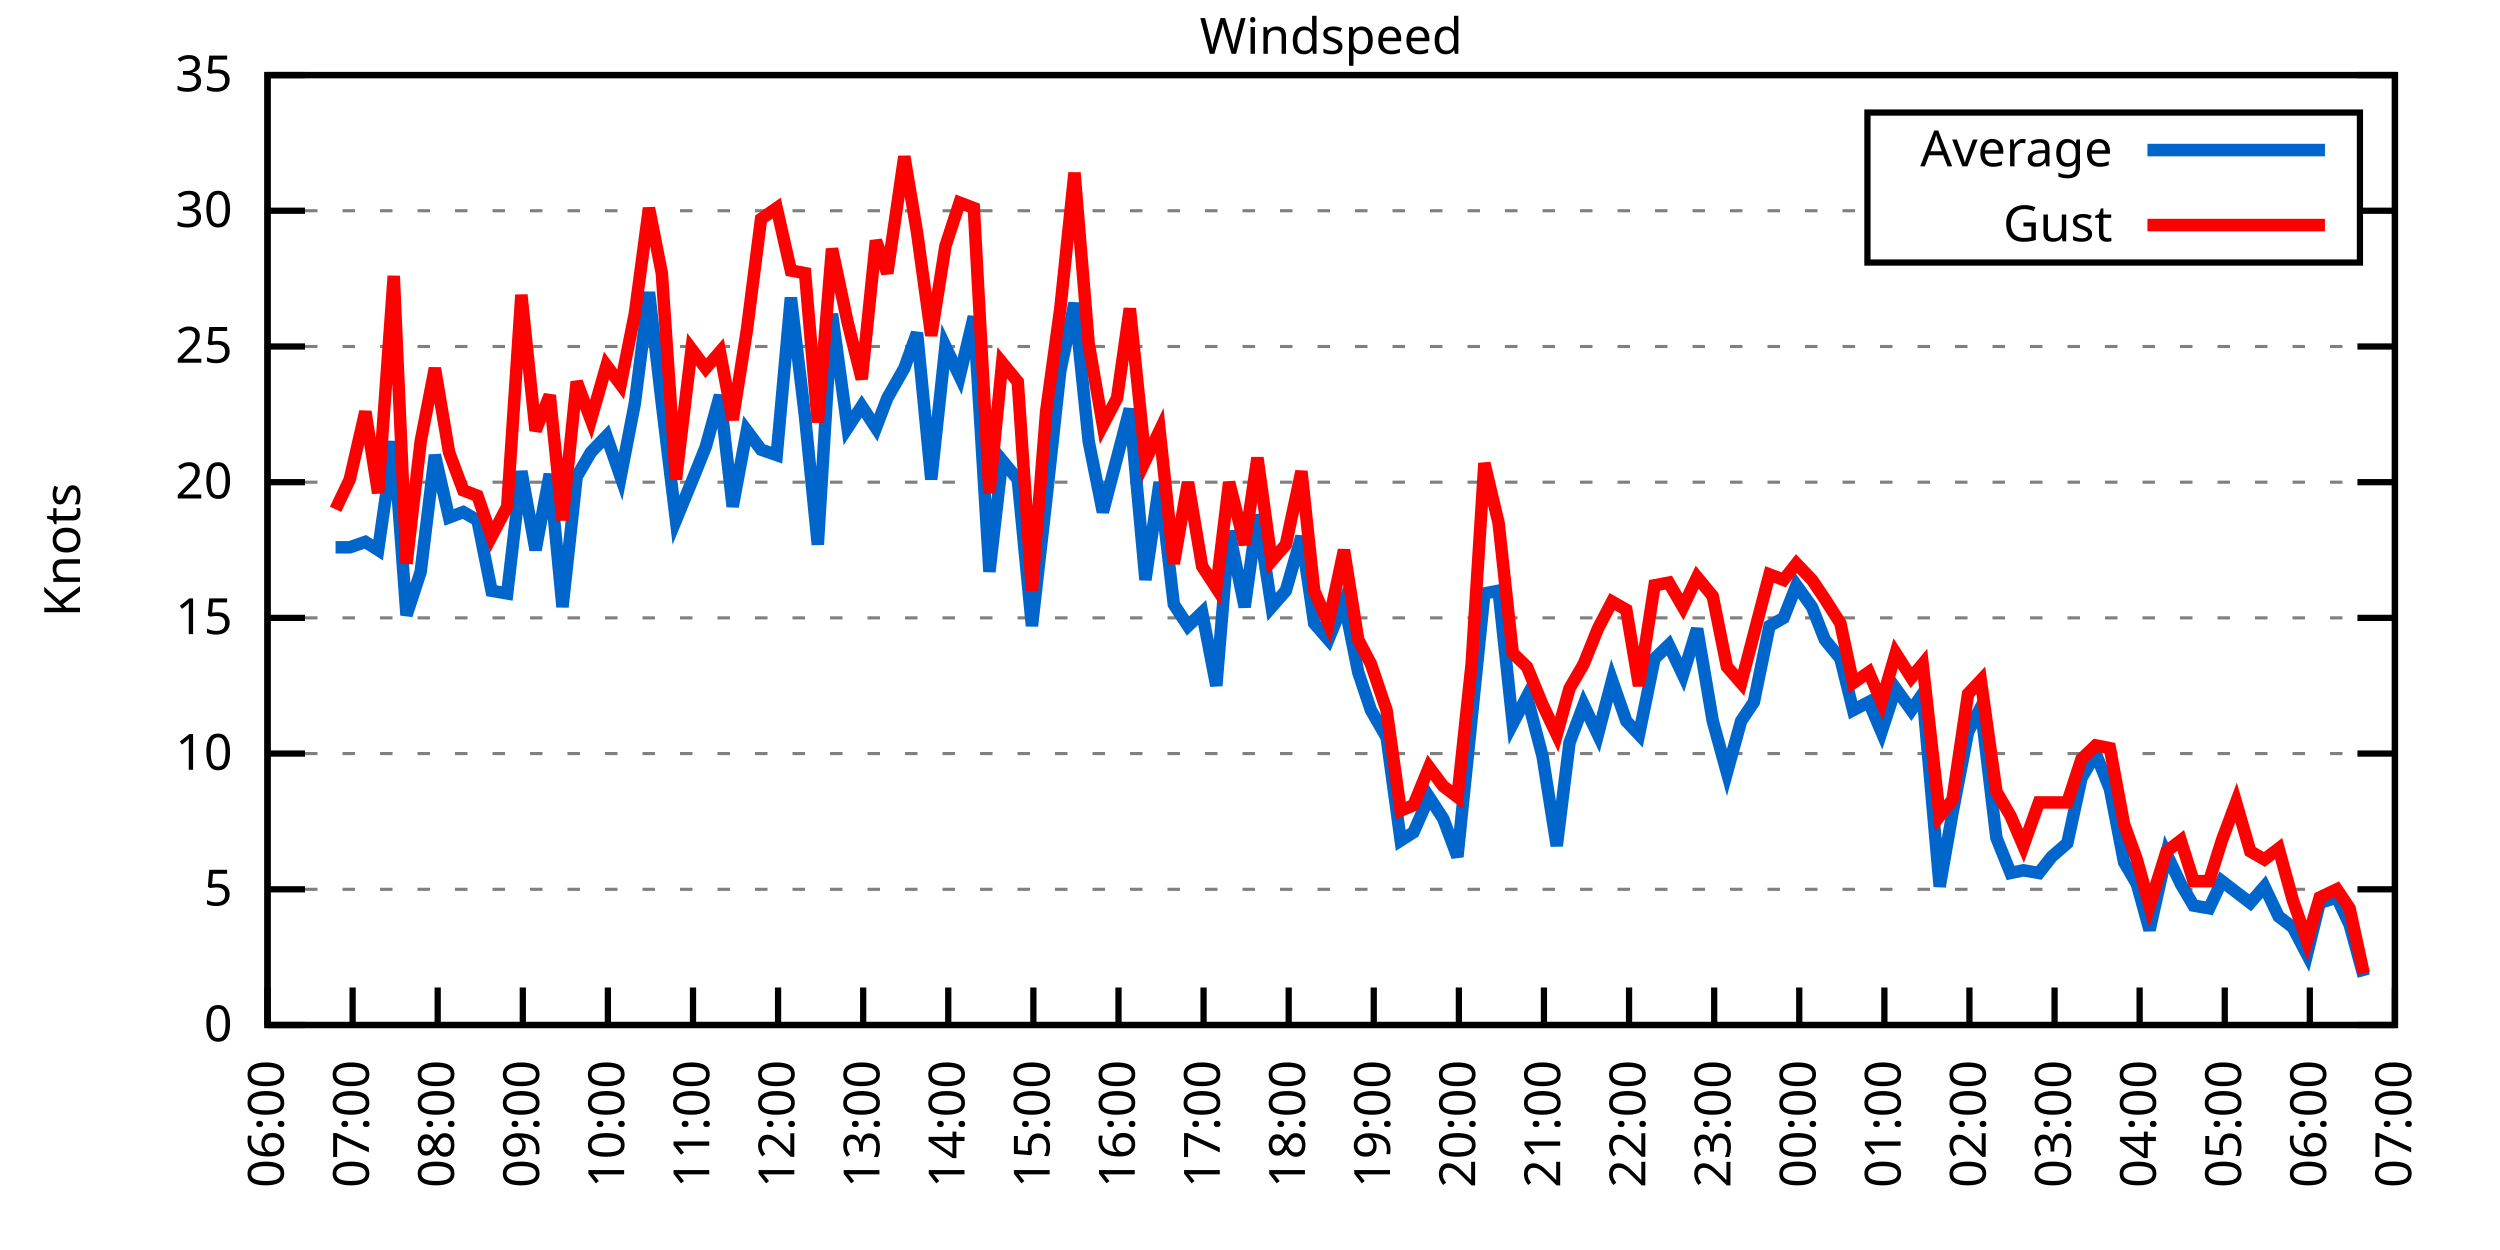
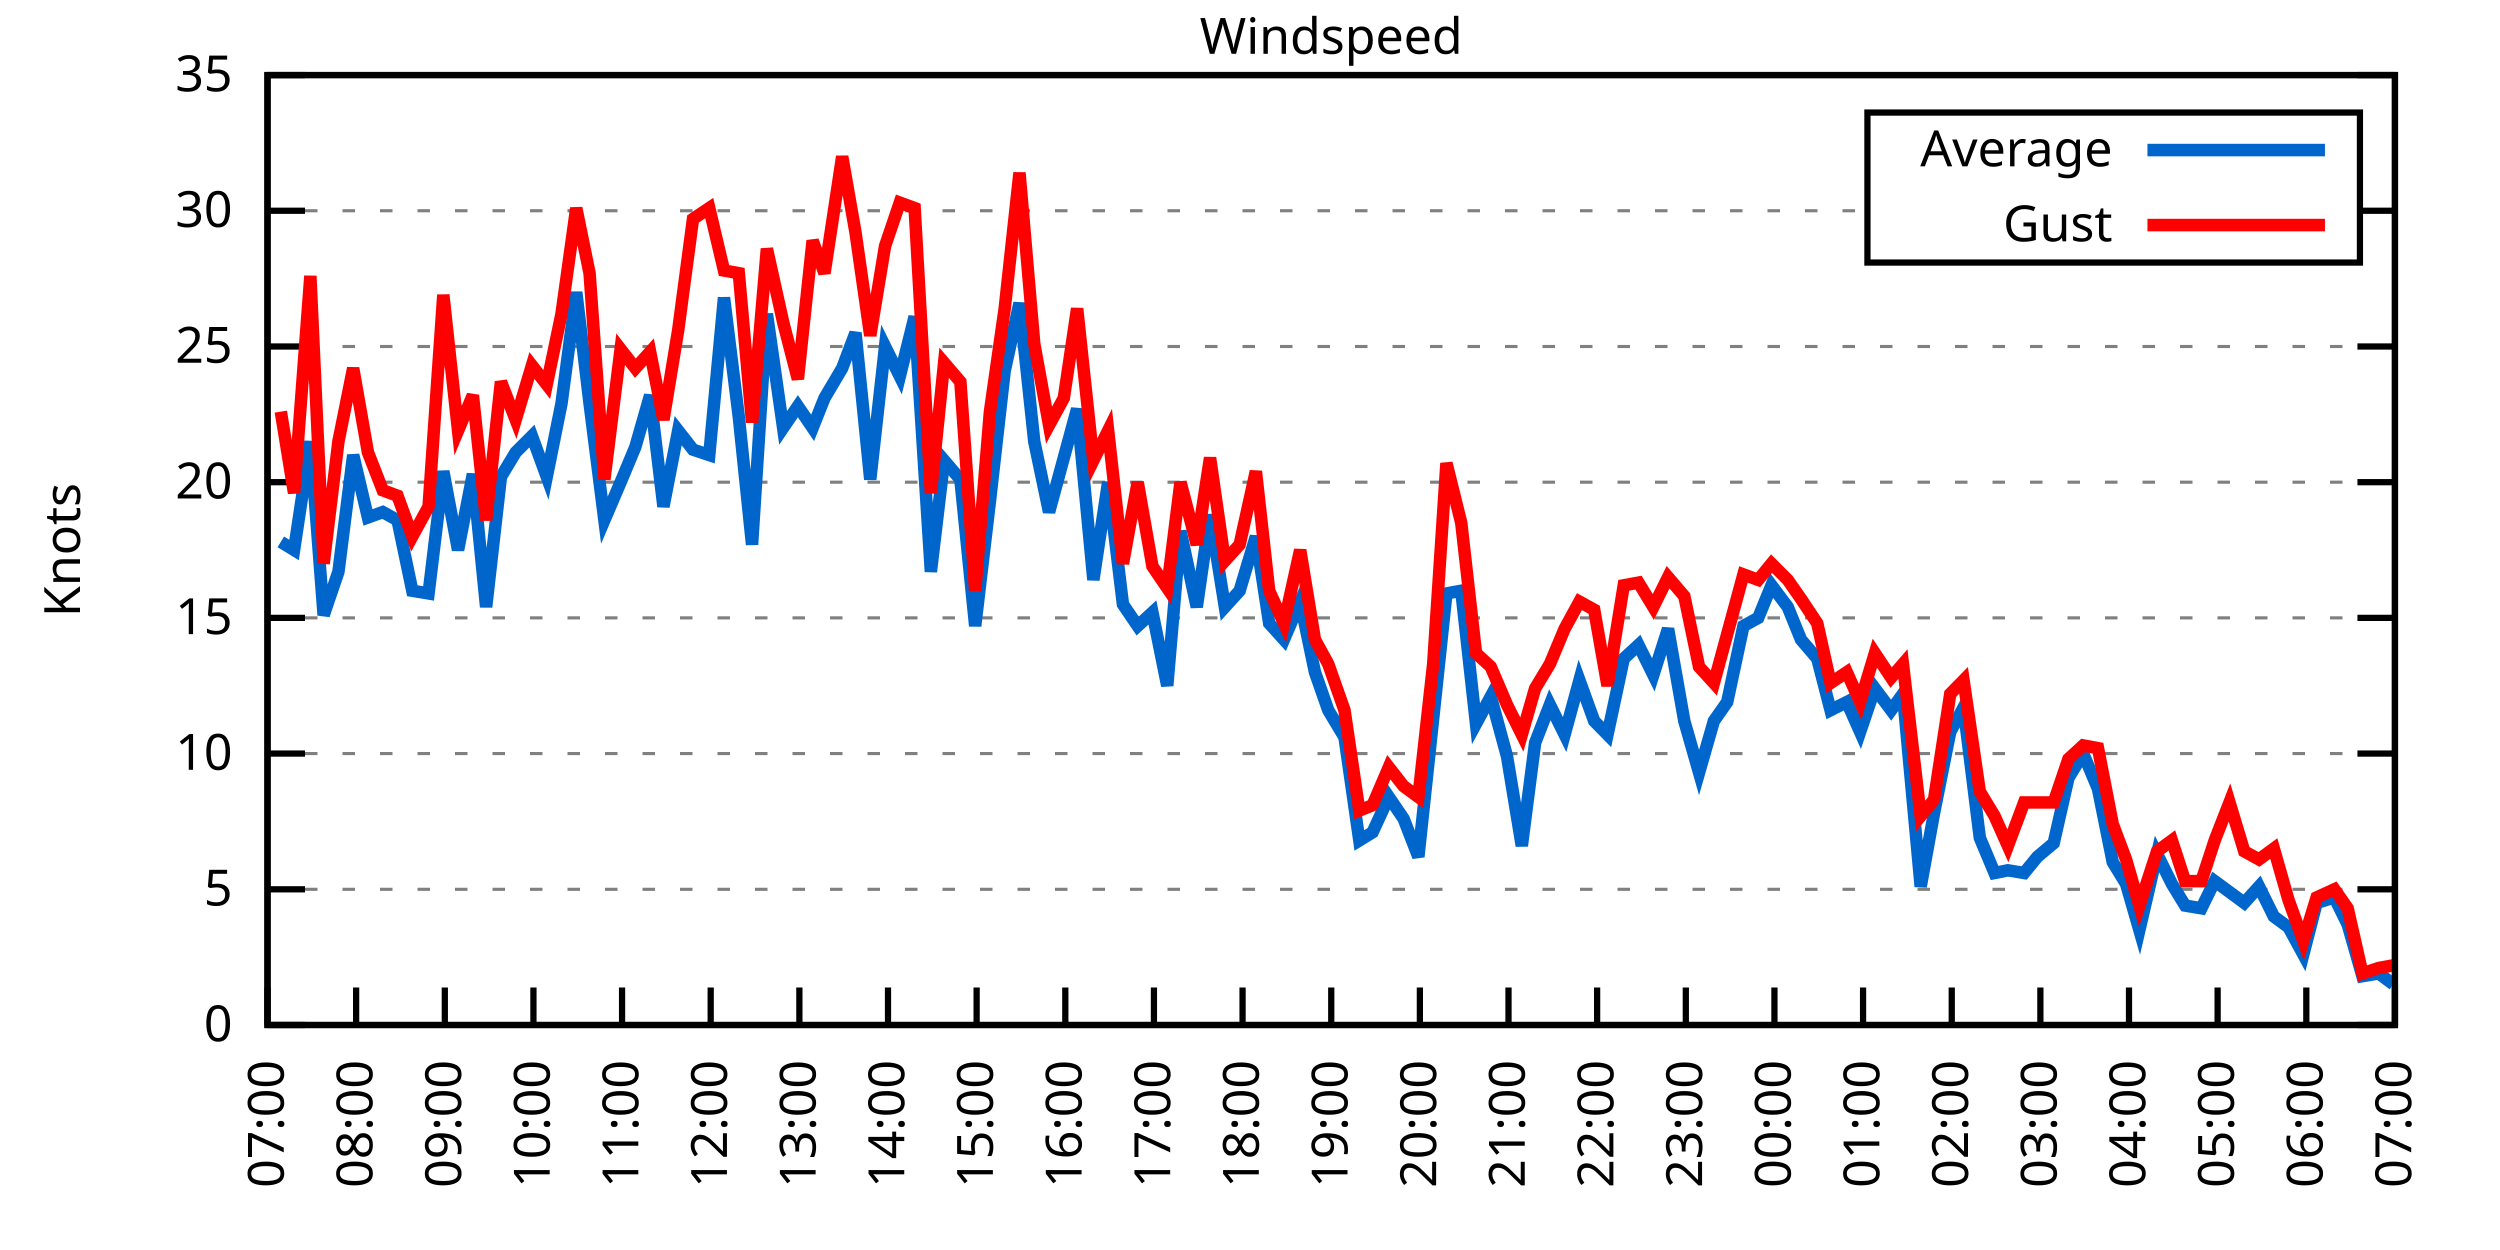
<svg xmlns="http://www.w3.org/2000/svg" xmlns:xlink="http://www.w3.org/1999/xlink" width="400" height="200" viewBox="0 0 400 200">
  <g id="gnuplot_canvas">
    <rect x="0" y="0" width="400" height="200" fill="none" />
    <defs>
      <circle id="gpDot" r="0.5" stroke-width="0.5" stroke="currentColor" />
      <path id="gpPt0" stroke-width="0.333" stroke="currentColor" d="M-1,0 h2 M0,-1 v2" />
      <path id="gpPt1" stroke-width="0.333" stroke="currentColor" d="M-1,-1 L1,1 M1,-1 L-1,1" />
      <path id="gpPt2" stroke-width="0.333" stroke="currentColor" d="M-1,0 L1,0 M0,-1 L0,1 M-1,-1 L1,1 M-1,1 L1,-1" />
      <rect id="gpPt3" stroke-width="0.333" stroke="currentColor" x="-1" y="-1" width="2" height="2" />
      <rect id="gpPt4" stroke-width="0.333" stroke="currentColor" fill="currentColor" x="-1" y="-1" width="2" height="2" />
      <circle id="gpPt5" stroke-width="0.333" stroke="currentColor" cx="0" cy="0" r="1" />
      <use xlink:href="#gpPt5" id="gpPt6" fill="currentColor" stroke="none" />
      <path id="gpPt7" stroke-width="0.333" stroke="currentColor" d="M0,-1.33 L-1.33,0.67 L1.33,0.67 z" />
      <use xlink:href="#gpPt7" id="gpPt8" fill="currentColor" stroke="none" />
      <use xlink:href="#gpPt7" id="gpPt9" stroke="currentColor" transform="rotate(180)" />
      <use xlink:href="#gpPt9" id="gpPt10" fill="currentColor" stroke="none" />
      <use xlink:href="#gpPt3" id="gpPt11" stroke="currentColor" transform="rotate(45)" />
      <use xlink:href="#gpPt11" id="gpPt12" fill="currentColor" stroke="none" />
      <path id="gpPt13" stroke-width="0.333" stroke="currentColor" d="M0,1.330 L1.265,0.411 L0.782,-1.067 L-0.782,-1.076 L-1.265,0.411 z" />
      <use xlink:href="#gpPt13" id="gpPt14" fill="currentColor" stroke="none" />
      <filter id="textbox" filterUnits="objectBoundingBox" x="0" y="0" height="1" width="1">
        <feFlood flood-color="white" flood-opacity="1" result="bgnd" />
        <feComposite in="SourceGraphic" in2="bgnd" operator="atop" />
      </filter>
      <filter id="greybox" filterUnits="objectBoundingBox" x="0" y="0" height="1" width="1">
        <feFlood flood-color="lightgrey" flood-opacity="1" result="grey" />
        <feComposite in="SourceGraphic" in2="grey" operator="atop" />
      </filter>
    </defs>
    <g fill="none" color="white" stroke="currentColor" stroke-width="1.00" stroke-linecap="butt" stroke-linejoin="miter">
</g>
    <g fill="none" color="black" stroke="currentColor" stroke-width="1.00" stroke-linecap="butt" stroke-linejoin="miter">
      <g stroke="none" shape-rendering="crispEdges">
        <polygon fill="rgb(255, 255, 255)" points="42.80,164.00 383.18,164.00 383.18,12.02 42.80,12.02 " />
      </g>
    </g>
    <g fill="none" color="black" stroke="currentColor" stroke-width="1.00" stroke-linecap="butt" stroke-linejoin="miter">
</g>
    <g fill="none" color="black" stroke="black" stroke-width="0.50" stroke-linecap="butt" stroke-linejoin="miter">
</g>
    <g fill="none" color="gray" stroke="currentColor" stroke-width="0.50" stroke-linecap="butt" stroke-linejoin="miter">
      <path stroke="gray" stroke-dasharray="2,4" class="gridline" d="M42.80,164.00 L383.19,164.00  " />
    </g>
    <g fill="none" color="gray" stroke="gray" stroke-width="1.00" stroke-linecap="butt" stroke-linejoin="miter">
</g>
    <g fill="none" color="black" stroke="currentColor" stroke-width="1.00" stroke-linecap="butt" stroke-linejoin="miter">
      <path stroke="black" d="M42.80,164.00 L48.80,164.00 M383.19,164.00 L377.19,164.00  " />
      <g transform="translate(37.20,166.60)" stroke="none" fill="black" font-family="Sans" font-size="8.00" text-anchor="end">
        <text>
          <tspan font-family="Sans"> 0</tspan>
        </text>
      </g>
    </g>
    <g fill="none" color="black" stroke="currentColor" stroke-width="1.00" stroke-linecap="butt" stroke-linejoin="miter">
</g>
    <g fill="none" color="black" stroke="black" stroke-width="0.50" stroke-linecap="butt" stroke-linejoin="miter">
</g>
    <g fill="none" color="gray" stroke="currentColor" stroke-width="0.50" stroke-linecap="butt" stroke-linejoin="miter">
      <path stroke="gray" stroke-dasharray="2,4" class="gridline" d="M42.80,142.29 L383.19,142.29  " />
    </g>
    <g fill="none" color="gray" stroke="gray" stroke-width="1.00" stroke-linecap="butt" stroke-linejoin="miter">
</g>
    <g fill="none" color="black" stroke="currentColor" stroke-width="1.00" stroke-linecap="butt" stroke-linejoin="miter">
      <path stroke="black" d="M42.80,142.29 L48.80,142.29 M383.19,142.29 L377.19,142.29  " />
      <g transform="translate(37.20,144.89)" stroke="none" fill="black" font-family="Sans" font-size="8.00" text-anchor="end">
        <text>
          <tspan font-family="Sans"> 5</tspan>
        </text>
      </g>
    </g>
    <g fill="none" color="black" stroke="currentColor" stroke-width="1.00" stroke-linecap="butt" stroke-linejoin="miter">
</g>
    <g fill="none" color="black" stroke="black" stroke-width="0.50" stroke-linecap="butt" stroke-linejoin="miter">
</g>
    <g fill="none" color="gray" stroke="currentColor" stroke-width="0.50" stroke-linecap="butt" stroke-linejoin="miter">
      <path stroke="gray" stroke-dasharray="2,4" class="gridline" d="M42.80,120.57 L383.19,120.57  " />
    </g>
    <g fill="none" color="gray" stroke="gray" stroke-width="1.00" stroke-linecap="butt" stroke-linejoin="miter">
</g>
    <g fill="none" color="black" stroke="currentColor" stroke-width="1.00" stroke-linecap="butt" stroke-linejoin="miter">
      <path stroke="black" d="M42.80,120.57 L48.80,120.57 M383.19,120.57 L377.19,120.57  " />
      <g transform="translate(37.20,123.17)" stroke="none" fill="black" font-family="Sans" font-size="8.00" text-anchor="end">
        <text>
          <tspan font-family="Sans"> 10</tspan>
        </text>
      </g>
    </g>
    <g fill="none" color="black" stroke="currentColor" stroke-width="1.00" stroke-linecap="butt" stroke-linejoin="miter">
</g>
    <g fill="none" color="black" stroke="black" stroke-width="0.50" stroke-linecap="butt" stroke-linejoin="miter">
</g>
    <g fill="none" color="gray" stroke="currentColor" stroke-width="0.50" stroke-linecap="butt" stroke-linejoin="miter">
      <path stroke="gray" stroke-dasharray="2,4" class="gridline" d="M42.80,98.86 L383.19,98.86  " />
    </g>
    <g fill="none" color="gray" stroke="gray" stroke-width="1.00" stroke-linecap="butt" stroke-linejoin="miter">
</g>
    <g fill="none" color="black" stroke="currentColor" stroke-width="1.00" stroke-linecap="butt" stroke-linejoin="miter">
      <path stroke="black" d="M42.80,98.86 L48.80,98.86 M383.19,98.86 L377.19,98.86  " />
      <g transform="translate(37.20,101.46)" stroke="none" fill="black" font-family="Sans" font-size="8.00" text-anchor="end">
        <text>
          <tspan font-family="Sans"> 15</tspan>
        </text>
      </g>
    </g>
    <g fill="none" color="black" stroke="currentColor" stroke-width="1.00" stroke-linecap="butt" stroke-linejoin="miter">
</g>
    <g fill="none" color="black" stroke="black" stroke-width="0.50" stroke-linecap="butt" stroke-linejoin="miter">
</g>
    <g fill="none" color="gray" stroke="currentColor" stroke-width="0.50" stroke-linecap="butt" stroke-linejoin="miter">
      <path stroke="gray" stroke-dasharray="2,4" class="gridline" d="M42.80,77.15 L383.19,77.15  " />
    </g>
    <g fill="none" color="gray" stroke="gray" stroke-width="1.00" stroke-linecap="butt" stroke-linejoin="miter">
</g>
    <g fill="none" color="black" stroke="currentColor" stroke-width="1.00" stroke-linecap="butt" stroke-linejoin="miter">
      <path stroke="black" d="M42.80,77.15 L48.80,77.15 M383.19,77.15 L377.19,77.15  " />
      <g transform="translate(37.20,79.75)" stroke="none" fill="black" font-family="Sans" font-size="8.00" text-anchor="end">
        <text>
          <tspan font-family="Sans"> 20</tspan>
        </text>
      </g>
    </g>
    <g fill="none" color="black" stroke="currentColor" stroke-width="1.00" stroke-linecap="butt" stroke-linejoin="miter">
</g>
    <g fill="none" color="black" stroke="black" stroke-width="0.50" stroke-linecap="butt" stroke-linejoin="miter">
</g>
    <g fill="none" color="gray" stroke="currentColor" stroke-width="0.50" stroke-linecap="butt" stroke-linejoin="miter">
      <path stroke="gray" stroke-dasharray="2,4" class="gridline" d="M42.80,55.44 L383.19,55.44  " />
    </g>
    <g fill="none" color="gray" stroke="gray" stroke-width="1.00" stroke-linecap="butt" stroke-linejoin="miter">
</g>
    <g fill="none" color="black" stroke="currentColor" stroke-width="1.00" stroke-linecap="butt" stroke-linejoin="miter">
      <path stroke="black" d="M42.80,55.44 L48.80,55.44 M383.19,55.44 L377.19,55.44  " />
      <g transform="translate(37.20,58.04)" stroke="none" fill="black" font-family="Sans" font-size="8.00" text-anchor="end">
        <text>
          <tspan font-family="Sans"> 25</tspan>
        </text>
      </g>
    </g>
    <g fill="none" color="black" stroke="currentColor" stroke-width="1.00" stroke-linecap="butt" stroke-linejoin="miter">
</g>
    <g fill="none" color="black" stroke="black" stroke-width="0.50" stroke-linecap="butt" stroke-linejoin="miter">
</g>
    <g fill="none" color="gray" stroke="currentColor" stroke-width="0.50" stroke-linecap="butt" stroke-linejoin="miter">
      <path stroke="gray" stroke-dasharray="2,4" class="gridline" d="M42.80,33.72 L298.79,33.72 M377.59,33.72 L383.19,33.72  " />
    </g>
    <g fill="none" color="gray" stroke="gray" stroke-width="1.00" stroke-linecap="butt" stroke-linejoin="miter">
</g>
    <g fill="none" color="black" stroke="currentColor" stroke-width="1.00" stroke-linecap="butt" stroke-linejoin="miter">
      <path stroke="black" d="M42.80,33.72 L48.80,33.72 M383.19,33.72 L377.19,33.72  " />
      <g transform="translate(37.20,36.32)" stroke="none" fill="black" font-family="Sans" font-size="8.00" text-anchor="end">
        <text>
          <tspan font-family="Sans"> 30</tspan>
        </text>
      </g>
    </g>
    <g fill="none" color="black" stroke="currentColor" stroke-width="1.00" stroke-linecap="butt" stroke-linejoin="miter">
</g>
    <g fill="none" color="black" stroke="black" stroke-width="0.50" stroke-linecap="butt" stroke-linejoin="miter">
</g>
    <g fill="none" color="gray" stroke="currentColor" stroke-width="0.50" stroke-linecap="butt" stroke-linejoin="miter">
      <path stroke="gray" stroke-dasharray="2,4" class="gridline" d="M42.80,12.01 L383.19,12.01  " />
    </g>
    <g fill="none" color="gray" stroke="gray" stroke-width="1.00" stroke-linecap="butt" stroke-linejoin="miter">
</g>
    <g fill="none" color="black" stroke="currentColor" stroke-width="1.00" stroke-linecap="butt" stroke-linejoin="miter">
      <path stroke="black" d="M42.80,12.01 L48.80,12.01 M383.19,12.01 L377.19,12.01  " />
      <g transform="translate(37.20,14.61)" stroke="none" fill="black" font-family="Sans" font-size="8.00" text-anchor="end">
        <text>
          <tspan font-family="Sans"> 35</tspan>
        </text>
      </g>
    </g>
    <g fill="none" color="black" stroke="currentColor" stroke-width="1.00" stroke-linecap="butt" stroke-linejoin="miter">
      <path stroke="black" d="M42.80,164.00 L42.80,158.00  " />
      <g transform="translate(45.40,169.60) rotate(270.00)" stroke="none" fill="black" font-family="Sans" font-size="8.00" text-anchor="end">
        <text>
-           <tspan font-family="Sans">06:00</tspan>
-         </text>
-       </g>
-     </g>
-     <g fill="none" color="black" stroke="currentColor" stroke-width="1.00" stroke-linecap="butt" stroke-linejoin="miter">
-       <path stroke="black" d="M56.42,164.00 L56.42,158.00  " />
-       <g transform="translate(59.02,169.60) rotate(270.00)" stroke="none" fill="black" font-family="Sans" font-size="8.00" text-anchor="end">
-         <text>
          <tspan font-family="Sans">07:00</tspan>
        </text>
      </g>
    </g>
    <g fill="none" color="black" stroke="currentColor" stroke-width="1.00" stroke-linecap="butt" stroke-linejoin="miter">
-       <path stroke="black" d="M70.03,164.00 L70.03,158.00  " />
-       <g transform="translate(72.63,169.60) rotate(270.00)" stroke="none" fill="black" font-family="Sans" font-size="8.00" text-anchor="end">
+       <path stroke="black" d="M56.98,164.00 L56.98,158.00  " />
+       <g transform="translate(59.58,169.60) rotate(270.00)" stroke="none" fill="black" font-family="Sans" font-size="8.00" text-anchor="end">
        <text>
          <tspan font-family="Sans">08:00</tspan>
        </text>
      </g>
    </g>
    <g fill="none" color="black" stroke="currentColor" stroke-width="1.00" stroke-linecap="butt" stroke-linejoin="miter">
-       <path stroke="black" d="M83.65,164.00 L83.65,158.00  " />
-       <g transform="translate(86.25,169.60) rotate(270.00)" stroke="none" fill="black" font-family="Sans" font-size="8.00" text-anchor="end">
+       <path stroke="black" d="M71.17,164.00 L71.17,158.00  " />
+       <g transform="translate(73.77,169.60) rotate(270.00)" stroke="none" fill="black" font-family="Sans" font-size="8.00" text-anchor="end">
        <text>
          <tspan font-family="Sans">09:00</tspan>
        </text>
      </g>
    </g>
    <g fill="none" color="black" stroke="currentColor" stroke-width="1.00" stroke-linecap="butt" stroke-linejoin="miter">
-       <path stroke="black" d="M97.26,164.00 L97.26,158.00  " />
-       <g transform="translate(99.86,169.60) rotate(270.00)" stroke="none" fill="black" font-family="Sans" font-size="8.00" text-anchor="end">
+       <path stroke="black" d="M85.35,164.00 L85.35,158.00  " />
+       <g transform="translate(87.95,169.60) rotate(270.00)" stroke="none" fill="black" font-family="Sans" font-size="8.00" text-anchor="end">
        <text>
          <tspan font-family="Sans">10:00</tspan>
        </text>
      </g>
    </g>
    <g fill="none" color="black" stroke="currentColor" stroke-width="1.00" stroke-linecap="butt" stroke-linejoin="miter">
-       <path stroke="black" d="M110.88,164.00 L110.88,158.00  " />
-       <g transform="translate(113.48,169.60) rotate(270.00)" stroke="none" fill="black" font-family="Sans" font-size="8.00" text-anchor="end">
+       <path stroke="black" d="M99.53,164.00 L99.53,158.00  " />
+       <g transform="translate(102.13,169.60) rotate(270.00)" stroke="none" fill="black" font-family="Sans" font-size="8.00" text-anchor="end">
        <text>
          <tspan font-family="Sans">11:00</tspan>
        </text>
      </g>
    </g>
    <g fill="none" color="black" stroke="currentColor" stroke-width="1.00" stroke-linecap="butt" stroke-linejoin="miter">
-       <path stroke="black" d="M124.49,164.00 L124.49,158.00  " />
-       <g transform="translate(127.09,169.60) rotate(270.00)" stroke="none" fill="black" font-family="Sans" font-size="8.00" text-anchor="end">
+       <path stroke="black" d="M113.71,164.00 L113.71,158.00  " />
+       <g transform="translate(116.31,169.60) rotate(270.00)" stroke="none" fill="black" font-family="Sans" font-size="8.00" text-anchor="end">
        <text>
          <tspan font-family="Sans">12:00</tspan>
        </text>
      </g>
    </g>
    <g fill="none" color="black" stroke="currentColor" stroke-width="1.00" stroke-linecap="butt" stroke-linejoin="miter">
-       <path stroke="black" d="M138.11,164.00 L138.11,158.00  " />
-       <g transform="translate(140.71,169.60) rotate(270.00)" stroke="none" fill="black" font-family="Sans" font-size="8.00" text-anchor="end">
+       <path stroke="black" d="M127.90,164.00 L127.90,158.00  " />
+       <g transform="translate(130.50,169.60) rotate(270.00)" stroke="none" fill="black" font-family="Sans" font-size="8.00" text-anchor="end">
        <text>
          <tspan font-family="Sans">13:00</tspan>
        </text>
      </g>
    </g>
    <g fill="none" color="black" stroke="currentColor" stroke-width="1.00" stroke-linecap="butt" stroke-linejoin="miter">
-       <path stroke="black" d="M151.72,164.00 L151.72,158.00  " />
-       <g transform="translate(154.32,169.60) rotate(270.00)" stroke="none" fill="black" font-family="Sans" font-size="8.00" text-anchor="end">
+       <path stroke="black" d="M142.08,164.00 L142.08,158.00  " />
+       <g transform="translate(144.68,169.60) rotate(270.00)" stroke="none" fill="black" font-family="Sans" font-size="8.00" text-anchor="end">
        <text>
          <tspan font-family="Sans">14:00</tspan>
        </text>
      </g>
    </g>
    <g fill="none" color="black" stroke="currentColor" stroke-width="1.00" stroke-linecap="butt" stroke-linejoin="miter">
-       <path stroke="black" d="M165.34,164.00 L165.34,158.00  " />
-       <g transform="translate(167.94,169.60) rotate(270.00)" stroke="none" fill="black" font-family="Sans" font-size="8.00" text-anchor="end">
+       <path stroke="black" d="M156.26,164.00 L156.26,158.00  " />
+       <g transform="translate(158.86,169.60) rotate(270.00)" stroke="none" fill="black" font-family="Sans" font-size="8.00" text-anchor="end">
        <text>
          <tspan font-family="Sans">15:00</tspan>
        </text>
      </g>
    </g>
    <g fill="none" color="black" stroke="currentColor" stroke-width="1.00" stroke-linecap="butt" stroke-linejoin="miter">
-       <path stroke="black" d="M178.96,164.00 L178.96,158.00  " />
-       <g transform="translate(181.56,169.60) rotate(270.00)" stroke="none" fill="black" font-family="Sans" font-size="8.00" text-anchor="end">
+       <path stroke="black" d="M170.45,164.00 L170.45,158.00  " />
+       <g transform="translate(173.05,169.60) rotate(270.00)" stroke="none" fill="black" font-family="Sans" font-size="8.00" text-anchor="end">
        <text>
          <tspan font-family="Sans">16:00</tspan>
        </text>
      </g>
    </g>
    <g fill="none" color="black" stroke="currentColor" stroke-width="1.00" stroke-linecap="butt" stroke-linejoin="miter">
-       <path stroke="black" d="M192.57,164.00 L192.57,158.00  " />
-       <g transform="translate(195.17,169.60) rotate(270.00)" stroke="none" fill="black" font-family="Sans" font-size="8.00" text-anchor="end">
+       <path stroke="black" d="M184.63,164.00 L184.63,158.00  " />
+       <g transform="translate(187.23,169.60) rotate(270.00)" stroke="none" fill="black" font-family="Sans" font-size="8.00" text-anchor="end">
        <text>
          <tspan font-family="Sans">17:00</tspan>
        </text>
      </g>
    </g>
    <g fill="none" color="black" stroke="currentColor" stroke-width="1.00" stroke-linecap="butt" stroke-linejoin="miter">
-       <path stroke="black" d="M206.19,164.00 L206.19,158.00  " />
-       <g transform="translate(208.79,169.60) rotate(270.00)" stroke="none" fill="black" font-family="Sans" font-size="8.00" text-anchor="end">
+       <path stroke="black" d="M198.81,164.00 L198.81,158.00  " />
+       <g transform="translate(201.41,169.60) rotate(270.00)" stroke="none" fill="black" font-family="Sans" font-size="8.00" text-anchor="end">
        <text>
          <tspan font-family="Sans">18:00</tspan>
        </text>
      </g>
    </g>
    <g fill="none" color="black" stroke="currentColor" stroke-width="1.00" stroke-linecap="butt" stroke-linejoin="miter">
-       <path stroke="black" d="M219.80,164.00 L219.80,158.00  " />
-       <g transform="translate(222.40,169.60) rotate(270.00)" stroke="none" fill="black" font-family="Sans" font-size="8.00" text-anchor="end">
+       <path stroke="black" d="M213.00,164.00 L213.00,158.00  " />
+       <g transform="translate(215.60,169.60) rotate(270.00)" stroke="none" fill="black" font-family="Sans" font-size="8.00" text-anchor="end">
        <text>
          <tspan font-family="Sans">19:00</tspan>
        </text>
      </g>
    </g>
    <g fill="none" color="black" stroke="currentColor" stroke-width="1.00" stroke-linecap="butt" stroke-linejoin="miter">
-       <path stroke="black" d="M233.42,164.00 L233.42,158.00  " />
-       <g transform="translate(236.02,169.60) rotate(270.00)" stroke="none" fill="black" font-family="Sans" font-size="8.00" text-anchor="end">
+       <path stroke="black" d="M227.18,164.00 L227.18,158.00  " />
+       <g transform="translate(229.78,169.60) rotate(270.00)" stroke="none" fill="black" font-family="Sans" font-size="8.00" text-anchor="end">
        <text>
          <tspan font-family="Sans">20:00</tspan>
        </text>
      </g>
    </g>
    <g fill="none" color="black" stroke="currentColor" stroke-width="1.00" stroke-linecap="butt" stroke-linejoin="miter">
-       <path stroke="black" d="M247.03,164.00 L247.03,158.00  " />
-       <g transform="translate(249.63,169.60) rotate(270.00)" stroke="none" fill="black" font-family="Sans" font-size="8.00" text-anchor="end">
+       <path stroke="black" d="M241.36,164.00 L241.36,158.00  " />
+       <g transform="translate(243.96,169.60) rotate(270.00)" stroke="none" fill="black" font-family="Sans" font-size="8.00" text-anchor="end">
        <text>
          <tspan font-family="Sans">21:00</tspan>
        </text>
      </g>
    </g>
    <g fill="none" color="black" stroke="currentColor" stroke-width="1.00" stroke-linecap="butt" stroke-linejoin="miter">
-       <path stroke="black" d="M260.65,164.00 L260.65,158.00  " />
-       <g transform="translate(263.25,169.60) rotate(270.00)" stroke="none" fill="black" font-family="Sans" font-size="8.00" text-anchor="end">
+       <path stroke="black" d="M255.54,164.00 L255.54,158.00  " />
+       <g transform="translate(258.14,169.60) rotate(270.00)" stroke="none" fill="black" font-family="Sans" font-size="8.00" text-anchor="end">
        <text>
          <tspan font-family="Sans">22:00</tspan>
        </text>
      </g>
    </g>
    <g fill="none" color="black" stroke="currentColor" stroke-width="1.00" stroke-linecap="butt" stroke-linejoin="miter">
-       <path stroke="black" d="M274.27,164.00 L274.27,158.00  " />
-       <g transform="translate(276.87,169.60) rotate(270.00)" stroke="none" fill="black" font-family="Sans" font-size="8.00" text-anchor="end">
+       <path stroke="black" d="M269.73,164.00 L269.73,158.00  " />
+       <g transform="translate(272.33,169.60) rotate(270.00)" stroke="none" fill="black" font-family="Sans" font-size="8.00" text-anchor="end">
        <text>
          <tspan font-family="Sans">23:00</tspan>
        </text>
      </g>
    </g>
    <g fill="none" color="black" stroke="currentColor" stroke-width="1.00" stroke-linecap="butt" stroke-linejoin="miter">
-       <path stroke="black" d="M287.88,164.00 L287.88,158.00  " />
-       <g transform="translate(290.48,169.60) rotate(270.00)" stroke="none" fill="black" font-family="Sans" font-size="8.00" text-anchor="end">
+       <path stroke="black" d="M283.91,164.00 L283.91,158.00  " />
+       <g transform="translate(286.51,169.60) rotate(270.00)" stroke="none" fill="black" font-family="Sans" font-size="8.00" text-anchor="end">
        <text>
          <tspan font-family="Sans">00:00</tspan>
        </text>
      </g>
    </g>
    <g fill="none" color="black" stroke="currentColor" stroke-width="1.00" stroke-linecap="butt" stroke-linejoin="miter">
-       <path stroke="black" d="M301.50,164.00 L301.50,158.00  " />
-       <g transform="translate(304.10,169.60) rotate(270.00)" stroke="none" fill="black" font-family="Sans" font-size="8.00" text-anchor="end">
+       <path stroke="black" d="M298.09,164.00 L298.09,158.00  " />
+       <g transform="translate(300.69,169.60) rotate(270.00)" stroke="none" fill="black" font-family="Sans" font-size="8.00" text-anchor="end">
        <text>
          <tspan font-family="Sans">01:00</tspan>
        </text>
      </g>
    </g>
    <g fill="none" color="black" stroke="currentColor" stroke-width="1.00" stroke-linecap="butt" stroke-linejoin="miter">
-       <path stroke="black" d="M315.11,164.00 L315.11,158.00  " />
-       <g transform="translate(317.71,169.60) rotate(270.00)" stroke="none" fill="black" font-family="Sans" font-size="8.00" text-anchor="end">
+       <path stroke="black" d="M312.28,164.00 L312.28,158.00  " />
+       <g transform="translate(314.88,169.60) rotate(270.00)" stroke="none" fill="black" font-family="Sans" font-size="8.00" text-anchor="end">
        <text>
          <tspan font-family="Sans">02:00</tspan>
        </text>
      </g>
    </g>
    <g fill="none" color="black" stroke="currentColor" stroke-width="1.00" stroke-linecap="butt" stroke-linejoin="miter">
-       <path stroke="black" d="M328.73,164.00 L328.73,158.00  " />
-       <g transform="translate(331.33,169.60) rotate(270.00)" stroke="none" fill="black" font-family="Sans" font-size="8.00" text-anchor="end">
+       <path stroke="black" d="M326.46,164.00 L326.46,158.00  " />
+       <g transform="translate(329.06,169.60) rotate(270.00)" stroke="none" fill="black" font-family="Sans" font-size="8.00" text-anchor="end">
        <text>
          <tspan font-family="Sans">03:00</tspan>
        </text>
      </g>
    </g>
    <g fill="none" color="black" stroke="currentColor" stroke-width="1.00" stroke-linecap="butt" stroke-linejoin="miter">
-       <path stroke="black" d="M342.34,164.00 L342.34,158.00  " />
-       <g transform="translate(344.94,169.60) rotate(270.00)" stroke="none" fill="black" font-family="Sans" font-size="8.00" text-anchor="end">
+       <path stroke="black" d="M340.64,164.00 L340.64,158.00  " />
+       <g transform="translate(343.24,169.60) rotate(270.00)" stroke="none" fill="black" font-family="Sans" font-size="8.00" text-anchor="end">
        <text>
          <tspan font-family="Sans">04:00</tspan>
        </text>
      </g>
    </g>
    <g fill="none" color="black" stroke="currentColor" stroke-width="1.00" stroke-linecap="butt" stroke-linejoin="miter">
-       <path stroke="black" d="M355.96,164.00 L355.96,158.00  " />
-       <g transform="translate(358.56,169.60) rotate(270.00)" stroke="none" fill="black" font-family="Sans" font-size="8.00" text-anchor="end">
+       <path stroke="black" d="M354.82,164.00 L354.82,158.00  " />
+       <g transform="translate(357.42,169.60) rotate(270.00)" stroke="none" fill="black" font-family="Sans" font-size="8.00" text-anchor="end">
        <text>
          <tspan font-family="Sans">05:00</tspan>
        </text>
      </g>
    </g>
    <g fill="none" color="black" stroke="currentColor" stroke-width="1.00" stroke-linecap="butt" stroke-linejoin="miter">
-       <path stroke="black" d="M369.57,164.00 L369.57,158.00  " />
-       <g transform="translate(372.17,169.60) rotate(270.00)" stroke="none" fill="black" font-family="Sans" font-size="8.00" text-anchor="end">
+       <path stroke="black" d="M369.01,164.00 L369.01,158.00  " />
+       <g transform="translate(371.61,169.60) rotate(270.00)" stroke="none" fill="black" font-family="Sans" font-size="8.00" text-anchor="end">
        <text>
          <tspan font-family="Sans">06:00</tspan>
        </text>
      </g>
    </g>
    <g fill="none" color="black" stroke="currentColor" stroke-width="1.00" stroke-linecap="butt" stroke-linejoin="miter">
      <path stroke="black" d="M383.19,164.00 L383.19,158.00  " />
      <g transform="translate(385.79,169.60) rotate(270.00)" stroke="none" fill="black" font-family="Sans" font-size="8.00" text-anchor="end">
        <text>
          <tspan font-family="Sans">07:00</tspan>
        </text>
      </g>
    </g>
    <g fill="none" color="black" stroke="currentColor" stroke-width="1.00" stroke-linecap="butt" stroke-linejoin="miter">
</g>
    <g fill="none" color="black" stroke="currentColor" stroke-width="1.00" stroke-linecap="butt" stroke-linejoin="miter">
      <path stroke="black" d="M42.80,12.01 L42.80,164.00 L383.19,164.00 L383.19,12.01 L42.80,12.01 Z  " />
    </g>
    <g fill="none" color="black" stroke="currentColor" stroke-width="1.00" stroke-linecap="butt" stroke-linejoin="miter">
</g>
    <g fill="none" color="black" stroke="currentColor" stroke-width="1.00" stroke-linecap="butt" stroke-linejoin="miter">
      <path stroke="black" d="M298.79,42.01 L298.79,18.01 L377.59,18.01 L377.59,42.01 L298.79,42.01 Z  " />
    </g>
    <g id="Windspeed_plot_1">
      <g fill="none" color="white" stroke="black" stroke-width="2.00" stroke-linecap="butt" stroke-linejoin="miter">
</g>
      <g fill="none" color="black" stroke="currentColor" stroke-width="2.00" stroke-linecap="butt" stroke-linejoin="miter">
        <g transform="translate(337.99,26.61)" stroke="none" fill="black" font-family="Sans" font-size="8.00" text-anchor="end">
          <text>
            <tspan font-family="Sans">Average</tspan>
          </text>
        </g>
      </g>
      <g fill="none" color="black" stroke="currentColor" stroke-width="2.00" stroke-linecap="butt" stroke-linejoin="miter">
-         <path stroke="rgb(  0, 102, 204)" d="M343.59,24.01 L371.99,24.01 M53.69,87.57 L55.96,87.57 L58.46,86.70 L60.50,88.00 L63.00,70.63 L65.04,98.43   L67.31,91.48 L69.58,72.81 L71.85,82.79 L74.12,81.93 L76.39,83.23 L78.65,94.52 L81.15,94.95 L83.42,75.41   L85.69,88.00 L87.96,75.85 L90.00,97.12 L92.27,76.28 L94.54,72.37 L97.04,69.77 L99.30,76.28 L101.57,64.56   L103.84,46.75 L105.89,64.56 L108.15,83.23 L110.65,77.15 L112.92,71.50 L115.19,63.25 L117.23,81.06 L119.50,68.90   L121.77,71.94 L124.27,72.81 L126.54,47.62 L128.81,66.73 L130.85,87.14 L133.12,50.22 L135.61,68.46 L137.88,64.99   L140.15,68.46 L141.97,63.69 L144.69,58.91 L146.73,53.26 L149.00,76.71 L151.27,55.44 L153.54,60.21 L155.81,50.66   L158.31,91.48 L160.35,73.67 L162.84,76.71 L165.11,100.16 L167.38,80.19 L169.65,59.34 L171.92,48.49 L174.19,70.63   L176.46,81.93 L178.73,73.24 L180.77,65.42 L183.27,92.78 L185.54,77.15 L187.81,96.69 L190.08,100.16 L192.34,97.99   L194.61,109.72 L196.66,84.97 L199.15,97.12 L201.19,82.36 L203.46,97.12 L205.73,94.52 L208.23,85.83 L210.27,99.73   L212.54,102.34 L215.04,96.26 L217.31,107.55 L219.35,113.63 L221.85,117.97 L224.11,134.47 L226.16,133.17 L228.65,127.52   L230.92,131.00 L233.19,137.08 L235.46,114.93 L237.50,94.95 L239.77,94.52 L242.04,115.80 L244.31,111.45 L246.81,121.01   L249.08,135.34 L251.12,118.84 L253.39,112.76 L255.66,117.53 L257.93,108.85 L260.20,115.36 L262.24,117.53 L264.73,105.38   L267.00,103.20 L269.27,107.98 L271.54,100.60 L274.04,115.36 L276.31,123.61 L278.58,115.36 L280.62,112.32 L283.12,100.16   L285.38,98.86 L287.43,93.65 L289.92,97.12 L291.97,102.34 L294.46,105.38 L296.50,113.63 L299.00,112.32 L301.04,117.10   L303.31,110.15 L305.81,113.63 L307.62,111.02 L310.35,141.85 L312.39,130.13 L314.89,117.10 L316.93,113.19 L319.42,134.04   L321.69,139.68 L323.74,139.25 L326.23,139.68 L328.27,137.08 L330.77,134.90 L333.04,124.48 L335.31,120.57 L337.58,126.22   L339.85,137.94 L341.89,141.42 L343.93,148.80 L346.65,136.64 L348.92,141.42 L350.97,144.89 L353.46,145.33 L355.50,140.98   L357.77,142.72 L360.04,144.46 L362.31,141.85 L364.58,146.63 L366.85,148.37 L369.12,152.71 L371.16,144.46 L373.89,143.59   L375.93,147.93 L378.20,156.18  " />
+         <path stroke="rgb(  0, 102, 204)" d="M343.59,24.01 L371.99,24.01 M44.93,86.70 L47.05,88.00 L49.66,70.63 L51.78,98.43 L54.15,91.48 L56.51,72.81   L58.87,82.79 L61.24,81.93 L63.60,83.23 L65.97,94.52 L68.57,94.95 L70.93,75.41 L73.29,88.00 L75.66,75.85   L77.78,97.12 L80.15,76.28 L82.51,72.37 L85.11,69.77 L87.48,76.28 L89.84,64.56 L92.20,46.75 L94.33,64.56   L96.70,83.23 L99.30,77.15 L101.66,71.50 L104.02,63.25 L106.15,81.06 L108.51,68.90 L110.88,71.94 L113.48,72.81   L115.84,47.62 L118.21,66.73 L120.33,87.14 L122.70,50.22 L125.30,68.46 L127.66,64.99 L130.02,68.46 L131.92,63.69   L134.75,58.91 L136.88,53.26 L139.24,76.71 L141.61,55.44 L143.97,60.21 L146.34,50.66 L148.94,91.48 L151.06,73.67   L153.66,76.71 L156.03,100.16 L158.39,80.19 L160.75,59.34 L163.12,48.49 L165.48,70.63 L167.85,81.93 L170.21,73.24   L172.34,65.42 L174.94,92.78 L177.30,77.15 L179.67,96.69 L182.03,100.16 L184.39,97.99 L186.76,109.72 L188.88,84.97   L191.48,97.12 L193.61,82.36 L195.98,97.12 L198.34,94.52 L200.94,85.83 L203.07,99.73 L205.43,102.34 L208.03,96.26   L210.39,107.55 L212.52,113.63 L215.12,117.97 L217.49,134.47 L219.61,133.17 L222.21,127.52 L224.58,131.00 L226.94,137.08   L229.31,114.93 L231.43,94.95 L233.80,94.52 L236.16,115.80 L238.52,111.45 L241.12,121.01 L243.49,135.34 L245.62,118.84   L247.98,112.76 L250.34,117.53 L252.71,108.85 L255.07,115.36 L257.20,117.53 L259.80,105.38 L262.16,103.20 L264.53,107.98   L266.89,100.60 L269.49,115.36 L271.85,123.61 L274.22,115.36 L276.35,112.32 L278.95,100.16 L281.31,98.86 L283.44,93.65   L286.04,97.12 L288.16,102.34 L290.76,105.38 L292.89,113.63 L295.49,112.32 L297.62,117.10 L299.98,110.15 L302.58,113.63   L304.47,111.02 L307.31,141.85 L309.44,130.13 L312.04,117.10 L314.17,113.19 L316.77,134.04 L319.13,139.68 L321.26,139.25   L323.86,139.68 L325.99,137.08 L328.59,134.90 L330.95,124.48 L333.31,120.57 L335.68,126.22 L338.04,137.94 L340.17,141.42   L342.30,148.80 L345.13,136.64 L347.50,141.42 L349.62,144.89 L352.22,145.33 L354.35,140.98 L356.72,142.72 L359.08,144.46   L361.44,141.85 L363.81,146.63 L366.17,148.37 L368.53,152.71 L370.66,144.46 L373.50,143.59 L375.63,147.93 L377.99,156.18   L380.59,155.75 L382.95,157.49  " />
      </g>
    </g>
    <g id="Windspeed_plot_2">
      <g fill="none" color="black" stroke="currentColor" stroke-width="2.00" stroke-linecap="butt" stroke-linejoin="miter">
        <g transform="translate(337.99,38.61)" stroke="none" fill="black" font-family="Sans" font-size="8.00" text-anchor="end">
          <text>
            <tspan font-family="Sans">Gust</tspan>
          </text>
        </g>
      </g>
      <g fill="none" color="black" stroke="currentColor" stroke-width="2.00" stroke-linecap="butt" stroke-linejoin="miter">
-         <path stroke="rgb(255,   0,   0)" d="M343.59,36.01 L371.99,36.01 M53.69,81.49 L55.96,76.71 L58.46,65.86 L60.50,78.89 L63.00,44.15 L65.04,90.18   L67.31,70.63 L69.58,58.91 L71.85,72.37 L74.12,78.45 L76.39,79.32 L78.65,85.83 L81.15,81.06 L83.42,47.18   L85.69,68.90 L87.96,63.25 L90.00,83.23 L92.27,61.08 L94.54,67.16 L97.04,58.48 L99.30,61.52 L101.57,50.22   L103.84,33.29 L105.89,43.71 L108.15,76.71 L110.65,55.87 L112.92,58.91 L115.19,56.30 L117.23,67.16 L119.50,52.83   L121.77,35.03 L124.27,33.29 L126.54,43.28 L128.81,43.71 L130.85,67.59 L133.12,39.80 L135.61,51.53 L137.88,60.65   L140.15,38.50 L141.97,43.71 L144.69,25.04 L146.73,37.20 L149.00,53.70 L151.27,39.37 L153.54,32.42 L155.81,33.29   L158.31,78.89 L160.35,58.04 L162.84,61.08 L165.11,94.52 L167.38,65.86 L169.65,49.36 L171.92,27.64 L174.19,55.00   L176.46,68.03 L178.73,63.69 L180.77,49.36 L183.27,73.67 L185.54,68.90 L187.81,90.18 L190.08,77.15 L192.34,90.61   L194.61,94.08 L196.66,77.15 L199.15,87.14 L201.19,73.24 L203.46,89.74 L205.73,87.14 L208.23,75.41 L210.27,94.52   L212.54,99.73 L215.04,88.00 L217.31,102.34 L219.35,106.24 L221.85,113.63 L224.11,129.69 L226.16,128.83 L228.65,122.75   L230.92,125.79 L233.19,127.52 L235.46,106.24 L237.50,74.11 L239.77,83.66 L242.04,104.51 L244.31,106.68 L246.81,112.76   L249.08,117.53 L251.12,110.15 L253.39,106.24 L255.66,100.60 L257.93,96.26 L260.20,97.56 L262.24,109.72 L264.73,93.65   L267.00,93.22 L269.27,97.12 L271.54,92.35 L274.04,95.39 L276.31,106.68 L278.58,109.28 L280.62,101.47 L283.12,91.91   L285.38,92.78 L287.43,90.18 L289.92,92.78 L291.97,95.82 L294.46,99.73 L296.50,109.28 L299.00,107.55 L301.04,112.32   L303.31,104.51 L305.81,108.42 L307.62,106.24 L310.35,130.56 L312.39,127.96 L314.89,111.02 L316.93,108.85 L319.42,126.65   L321.69,130.56 L323.74,135.34 L326.23,128.39 L328.27,128.39 L330.77,128.39 L333.04,121.44 L335.31,119.27 L337.58,119.71   L339.85,131.86 L341.89,137.51 L343.93,144.89 L346.65,136.21 L348.92,134.47 L350.97,140.98 L353.46,140.98 L355.50,134.47   L357.77,128.39 L360.04,136.21 L362.31,137.51 L364.58,135.77 L366.85,144.02 L369.12,150.54 L371.16,143.59 L373.89,142.29   L375.93,145.33 L378.20,155.75  " />
+         <path stroke="rgb(255,   0,   0)" d="M343.59,36.01 L371.99,36.01 M44.93,65.86 L47.05,78.89 L49.66,44.15 L51.78,90.18 L54.15,70.63 L56.51,58.91   L58.87,72.37 L61.24,78.45 L63.60,79.32 L65.97,85.83 L68.57,81.06 L70.93,47.18 L73.29,68.90 L75.66,63.25   L77.78,83.23 L80.15,61.08 L82.51,67.16 L85.11,58.48 L87.48,61.52 L89.84,50.22 L92.20,33.29 L94.33,43.71   L96.70,76.71 L99.30,55.87 L101.66,58.91 L104.02,56.30 L106.15,67.16 L108.51,52.83 L110.88,35.03 L113.48,33.29   L115.84,43.28 L118.21,43.71 L120.33,67.59 L122.70,39.80 L125.30,51.53 L127.66,60.65 L130.02,38.50 L131.92,43.71   L134.75,25.04 L136.88,37.20 L139.24,53.70 L141.61,39.37 L143.97,32.42 L146.34,33.29 L148.94,78.89 L151.06,58.04   L153.66,61.08 L156.03,94.52 L158.39,65.86 L160.75,49.36 L163.12,27.64 L165.48,55.00 L167.85,68.03 L170.21,63.69   L172.34,49.36 L174.94,73.67 L177.30,68.90 L179.67,90.18 L182.03,77.15 L184.39,90.61 L186.76,94.08 L188.88,77.15   L191.48,87.14 L193.61,73.24 L195.98,89.74 L198.34,87.14 L200.94,75.41 L203.07,94.52 L205.43,99.73 L208.03,88.00   L210.39,102.34 L212.52,106.24 L215.12,113.63 L217.49,129.69 L219.61,128.83 L222.21,122.75 L224.58,125.79 L226.94,127.52   L229.31,106.24 L231.43,74.11 L233.80,83.66 L236.16,104.51 L238.52,106.68 L241.12,112.76 L243.49,117.53 L245.62,110.15   L247.98,106.24 L250.34,100.60 L252.71,96.26 L255.07,97.56 L257.20,109.72 L259.80,93.65 L262.16,93.22 L264.53,97.12   L266.89,92.35 L269.49,95.39 L271.85,106.68 L274.22,109.28 L276.35,101.47 L278.95,91.91 L281.31,92.78 L283.44,90.18   L286.04,92.78 L288.16,95.82 L290.76,99.73 L292.89,109.28 L295.49,107.55 L297.62,112.32 L299.98,104.51 L302.58,108.42   L304.47,106.24 L307.31,130.56 L309.44,127.96 L312.04,111.02 L314.17,108.85 L316.77,126.65 L319.13,130.56 L321.26,135.34   L323.86,128.39 L325.99,128.39 L328.59,128.39 L330.95,121.44 L333.31,119.27 L335.68,119.71 L338.04,131.86 L340.17,137.51   L342.30,144.89 L345.13,136.21 L347.50,134.47 L349.62,140.98 L352.22,140.98 L354.35,134.47 L356.72,128.39 L359.08,136.21   L361.44,137.51 L363.81,135.77 L366.17,144.02 L368.53,150.54 L370.66,143.59 L373.50,142.29 L375.63,145.33 L377.99,155.75   L380.59,154.88 L382.95,154.45  " />
      </g>
    </g>
    <g fill="none" color="black" stroke="currentColor" stroke-width="2.00" stroke-linecap="butt" stroke-linejoin="miter">
</g>
    <g fill="none" color="black" stroke="black" stroke-width="1.00" stroke-linecap="butt" stroke-linejoin="miter">
</g>
    <g fill="none" color="black" stroke="currentColor" stroke-width="1.00" stroke-linecap="butt" stroke-linejoin="miter">
      <path stroke="black" d="M42.80,12.01 L42.80,164.00 L383.19,164.00 L383.19,12.01 L42.80,12.01 Z  " />
      <g transform="translate(12.80,88.01) rotate(270.00)" stroke="none" fill="black" font-family="Sans" font-size="8.00" text-anchor="middle">
        <text>
          <tspan font-family="Sans">Knots</tspan>
        </text>
      </g>
    </g>
    <g fill="none" color="black" stroke="currentColor" stroke-width="1.00" stroke-linecap="butt" stroke-linejoin="miter">
</g>
    <g fill="none" color="black" stroke="currentColor" stroke-width="1.00" stroke-linecap="butt" stroke-linejoin="miter">
      <g transform="translate(212.99,8.61)" stroke="none" fill="black" font-family="Sans" font-size="8.00" text-anchor="middle">
        <text>
          <tspan font-family="Sans">Windspeed</tspan>
        </text>
      </g>
    </g>
    <g fill="none" color="black" stroke="currentColor" stroke-width="1.00" stroke-linecap="butt" stroke-linejoin="miter">
</g>
  </g>
</svg>
